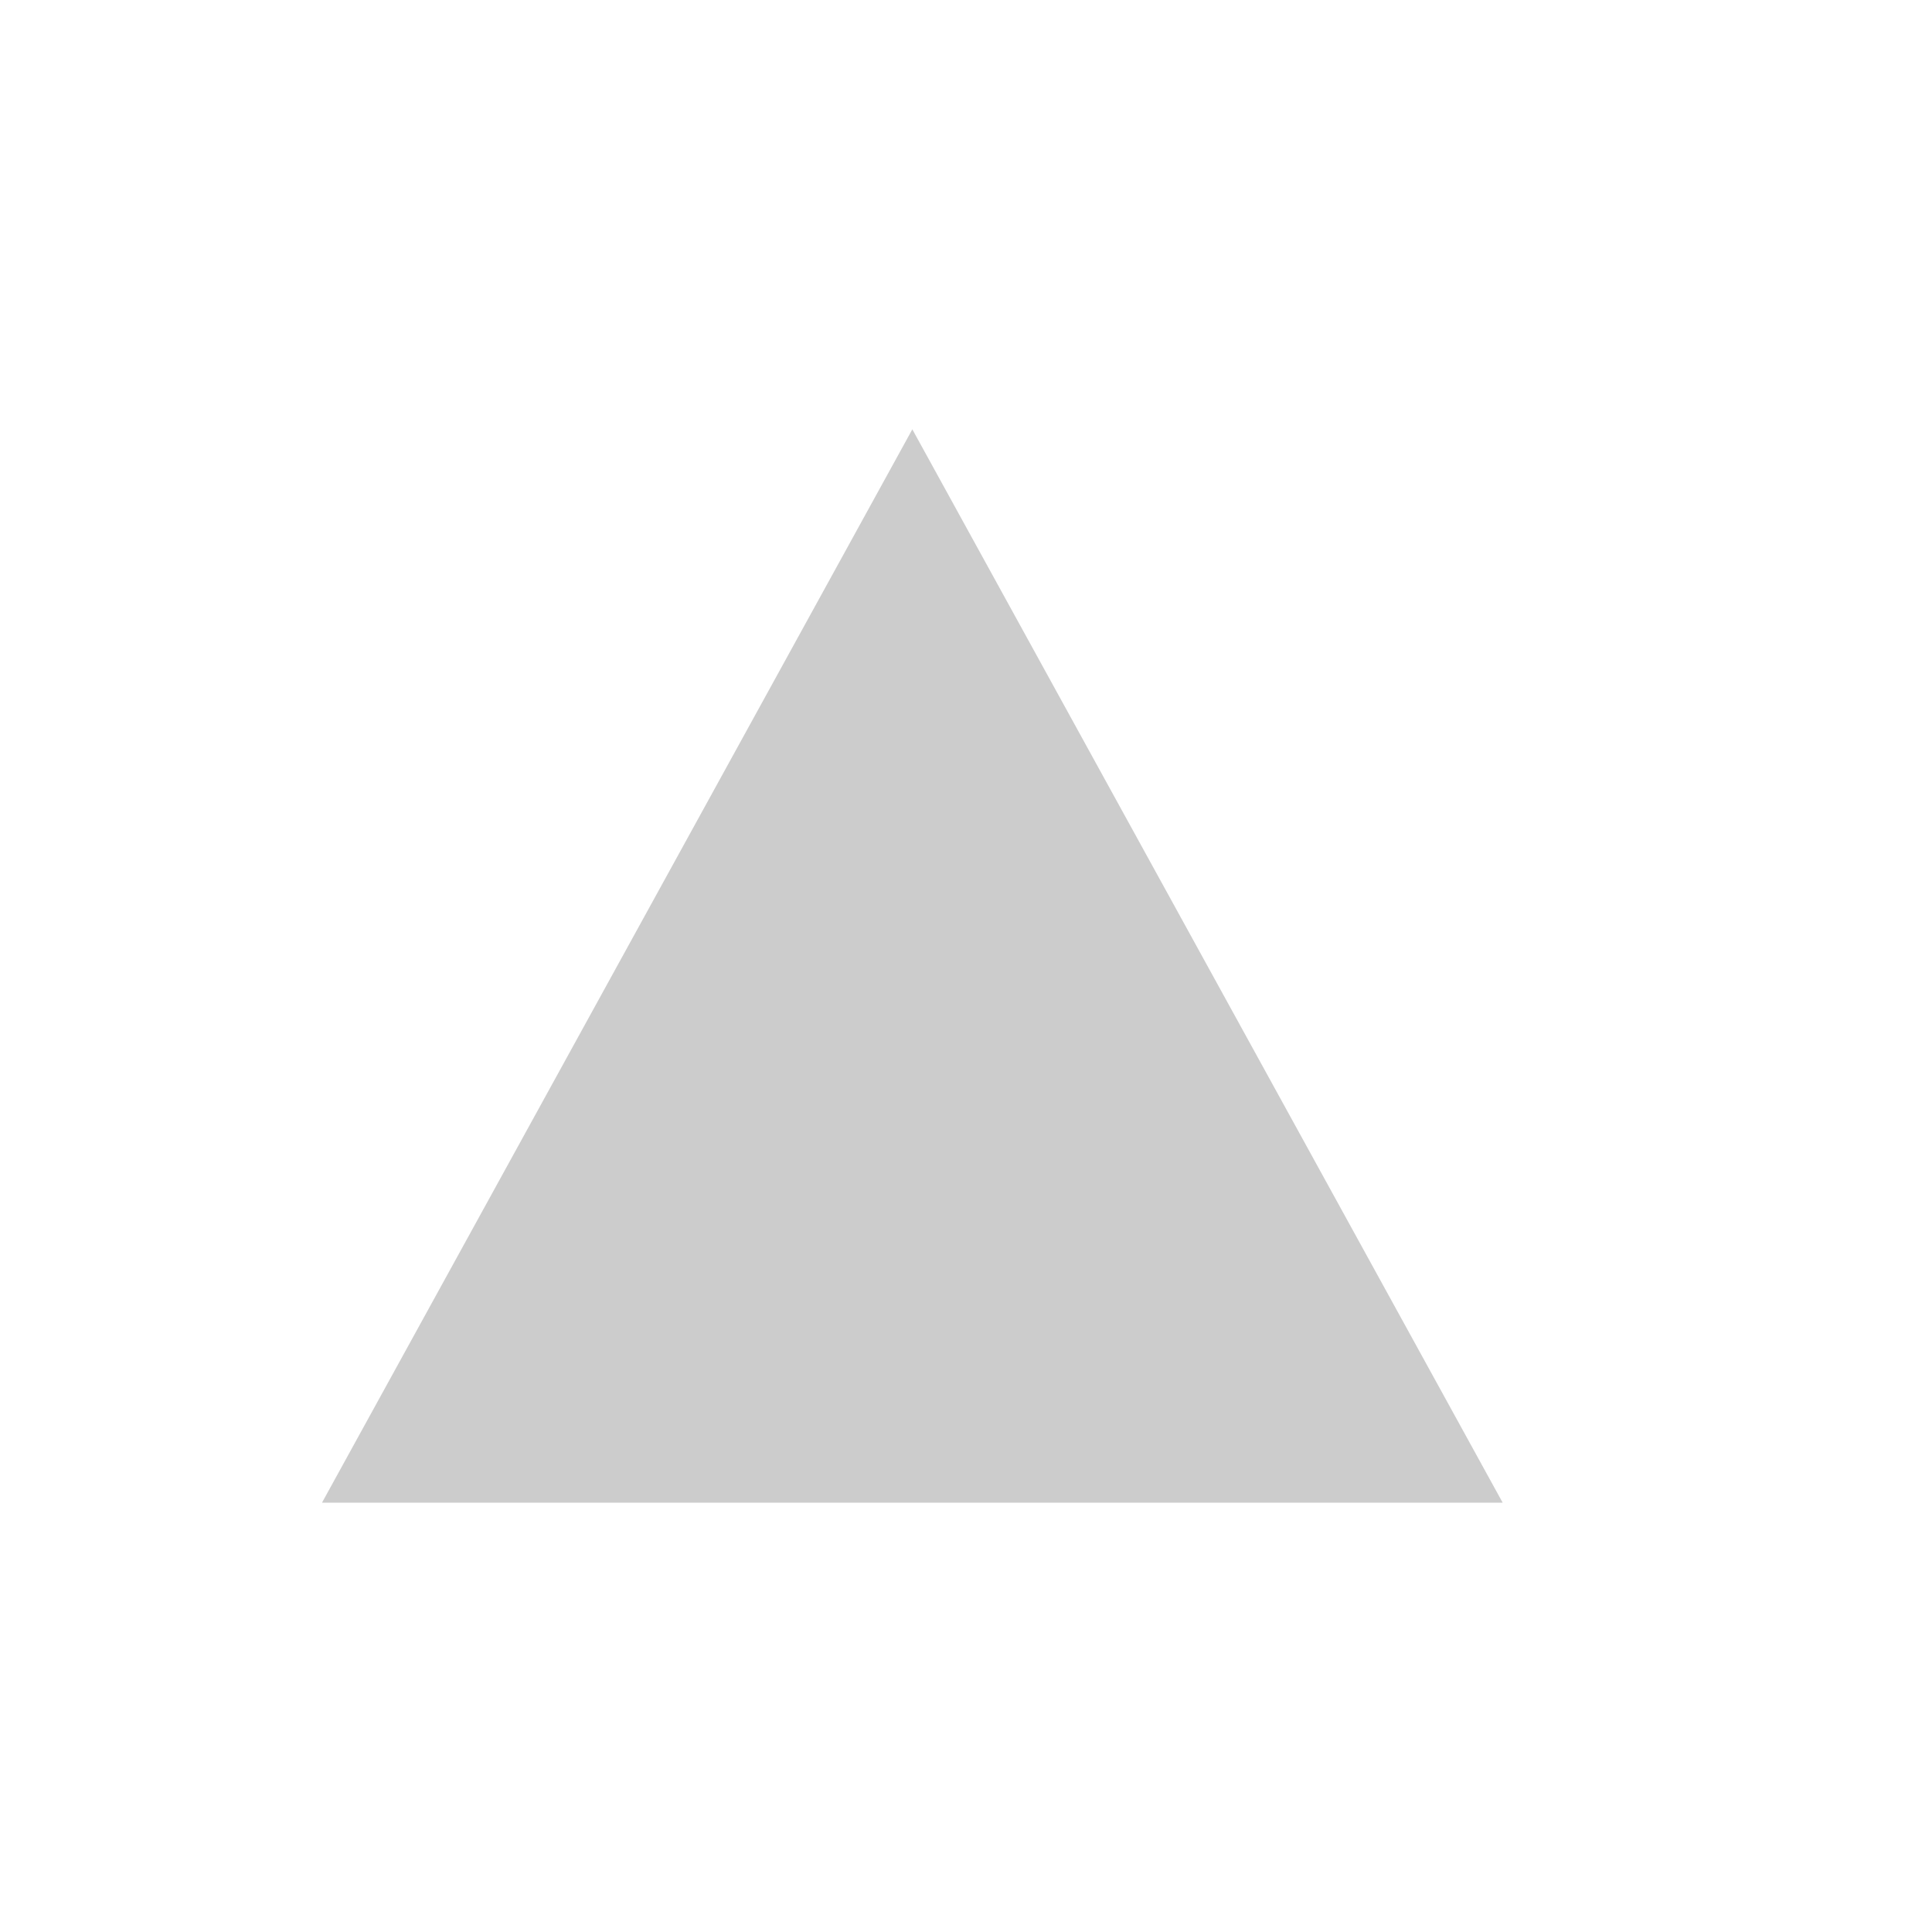
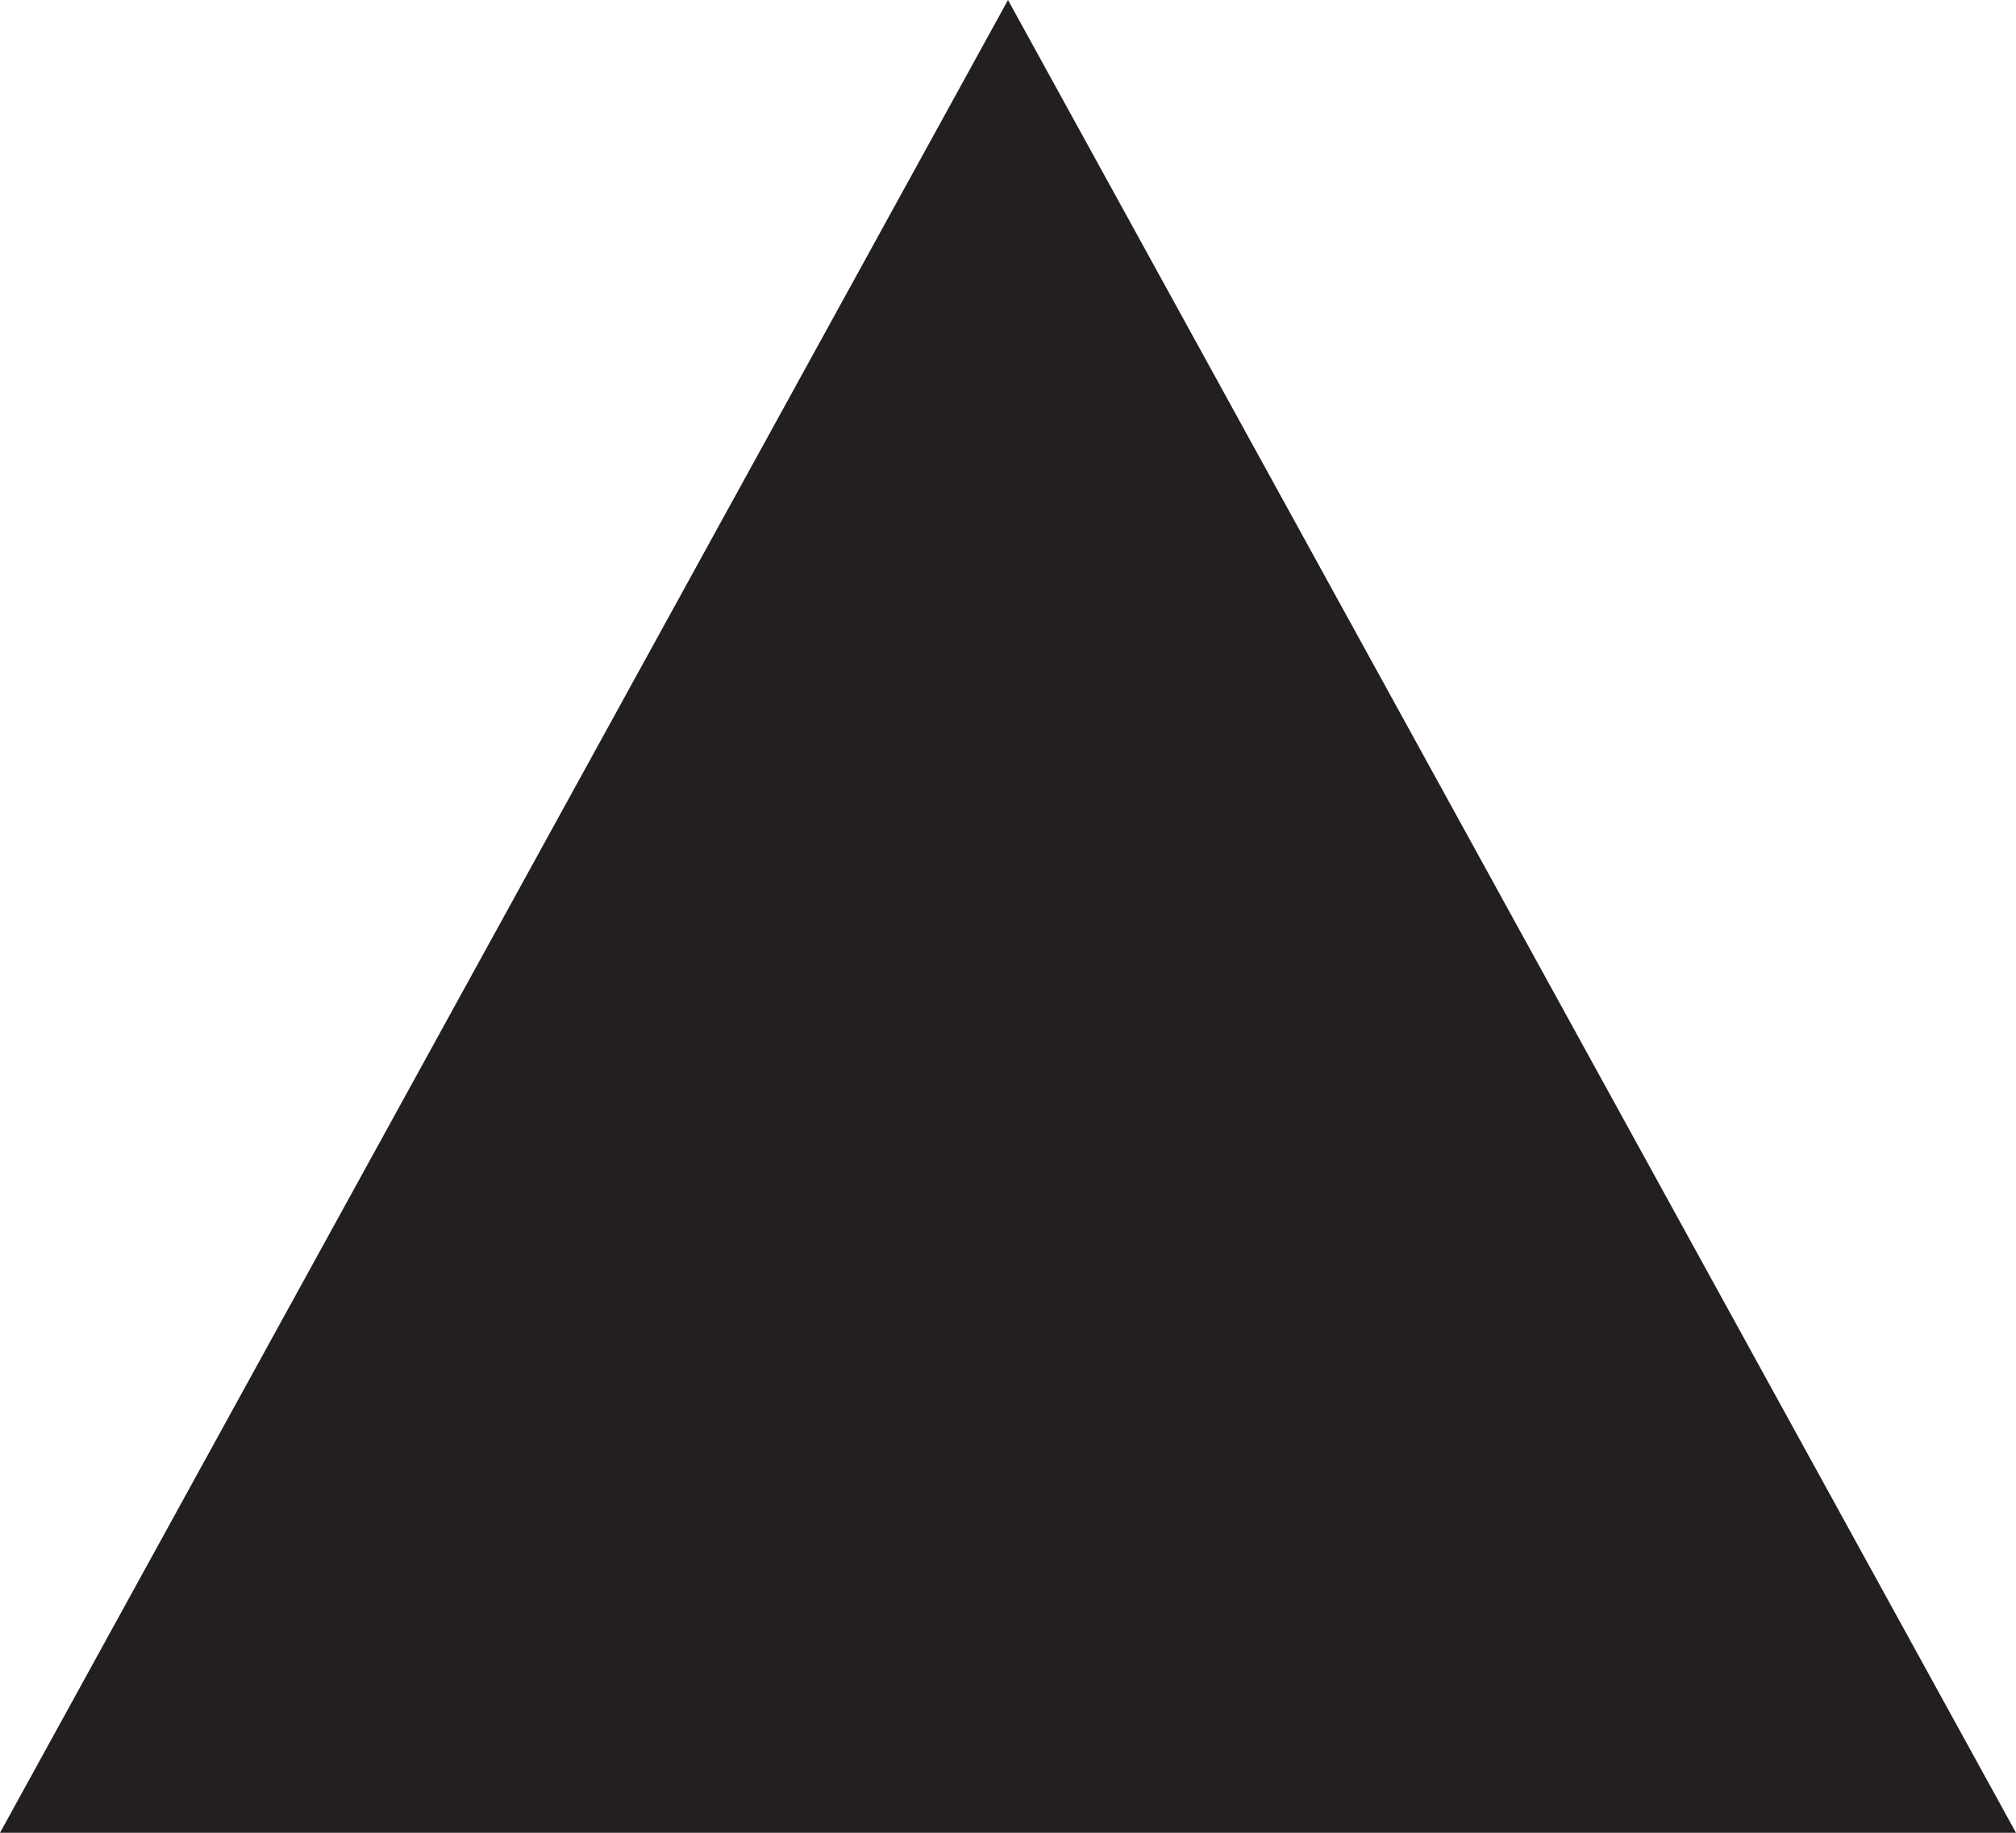
- <svg xmlns="http://www.w3.org/2000/svg" width="18" height="18" viewBox="0 0 18 18" fill="none">
-   <path opacity="0.2" d="M3 14H14L8.5 4L3 14Z" fill="black" />
+ <svg xmlns="http://www.w3.org/2000/svg" width="11" height="10" viewBox="0 0 11 10">
+   <path fill="#231F20" d="M5.5 0L0 10h11z" />
</svg>
